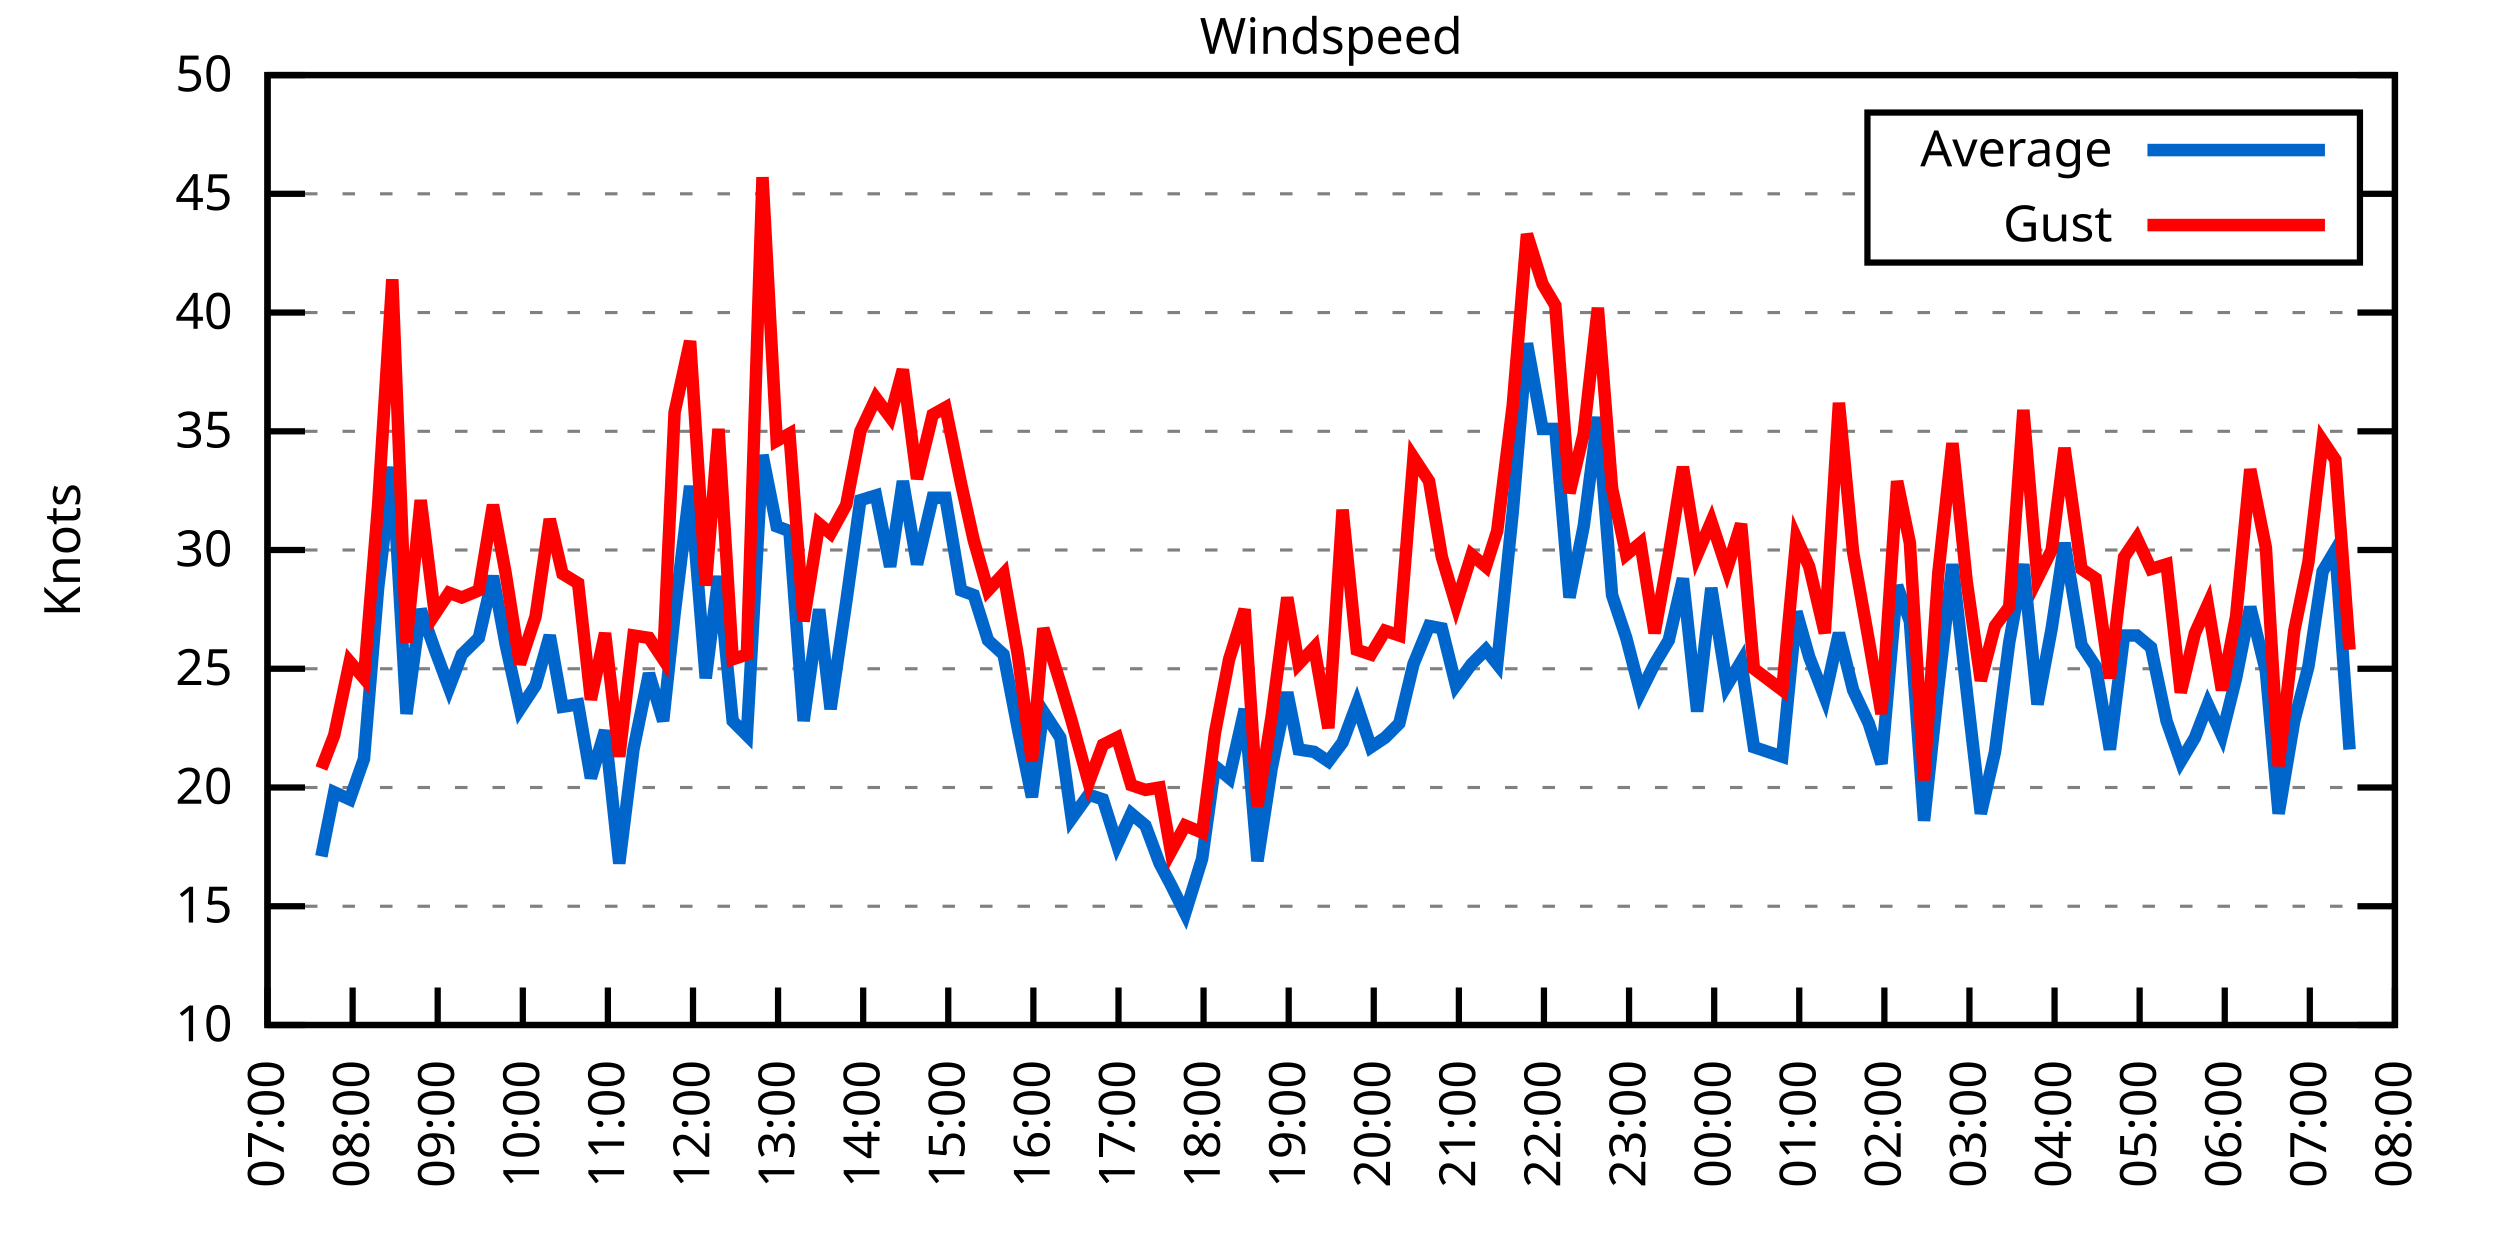
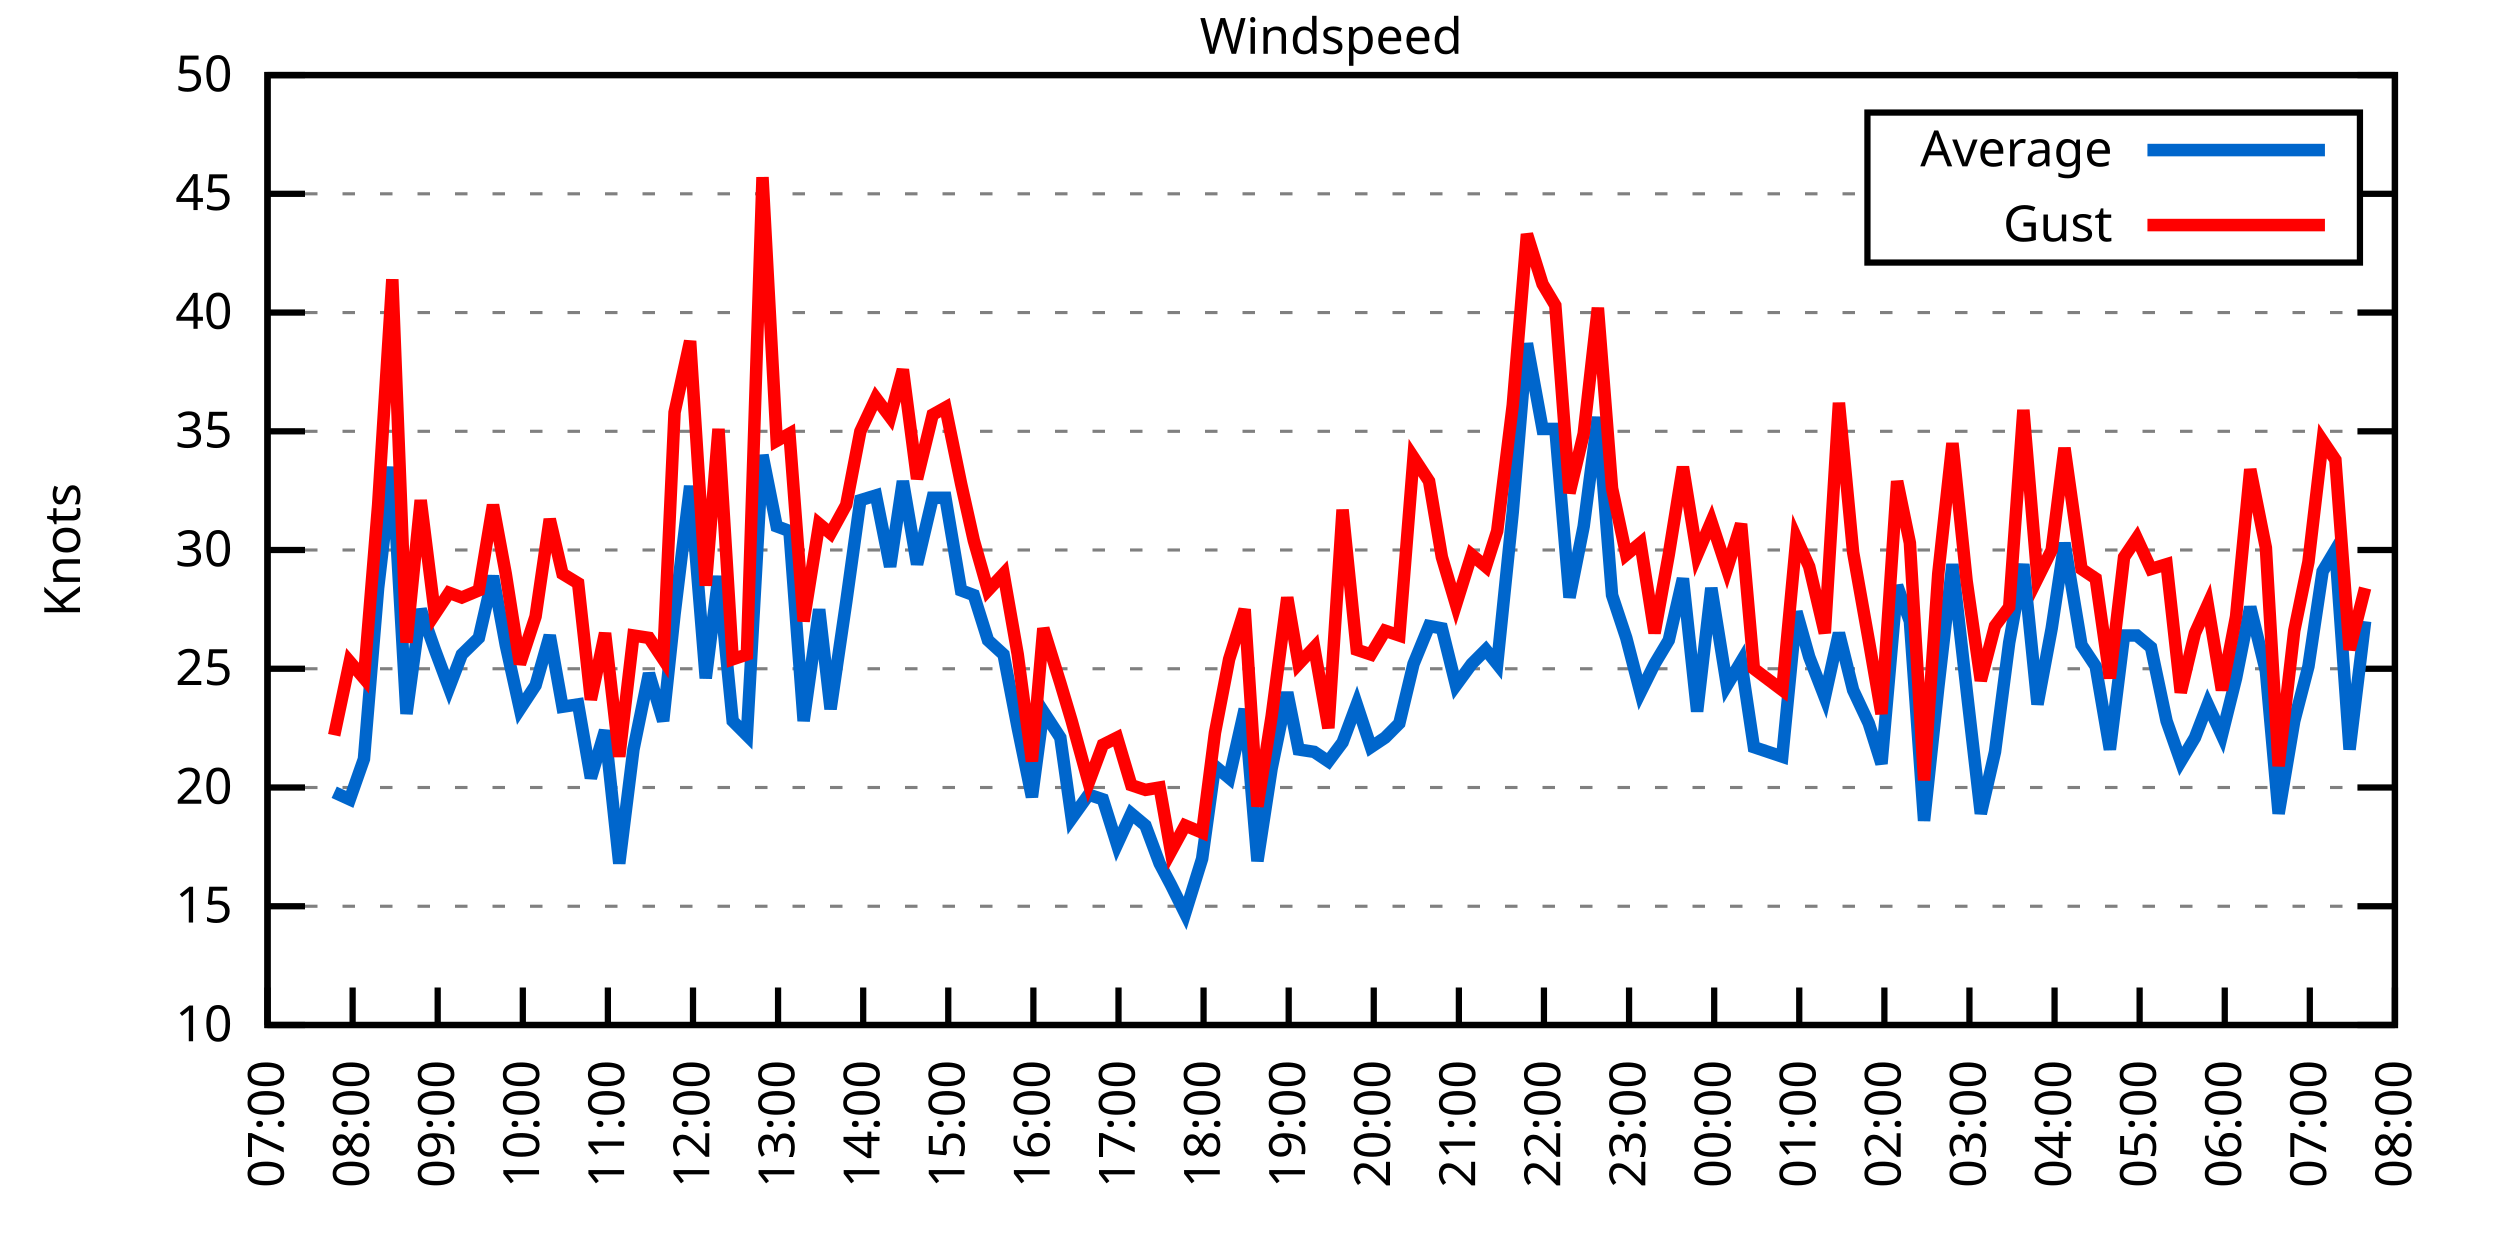
<svg xmlns="http://www.w3.org/2000/svg" xmlns:xlink="http://www.w3.org/1999/xlink" width="400" height="200" viewBox="0 0 400 200">
  <g id="gnuplot_canvas">
    <rect x="0" y="0" width="400" height="200" fill="none" />
    <defs>
      <circle id="gpDot" r="0.5" stroke-width="0.5" stroke="currentColor" />
      <path id="gpPt0" stroke-width="0.333" stroke="currentColor" d="M-1,0 h2 M0,-1 v2" />
      <path id="gpPt1" stroke-width="0.333" stroke="currentColor" d="M-1,-1 L1,1 M1,-1 L-1,1" />
      <path id="gpPt2" stroke-width="0.333" stroke="currentColor" d="M-1,0 L1,0 M0,-1 L0,1 M-1,-1 L1,1 M-1,1 L1,-1" />
      <rect id="gpPt3" stroke-width="0.333" stroke="currentColor" x="-1" y="-1" width="2" height="2" />
      <rect id="gpPt4" stroke-width="0.333" stroke="currentColor" fill="currentColor" x="-1" y="-1" width="2" height="2" />
      <circle id="gpPt5" stroke-width="0.333" stroke="currentColor" cx="0" cy="0" r="1" />
      <use xlink:href="#gpPt5" id="gpPt6" fill="currentColor" stroke="none" />
      <path id="gpPt7" stroke-width="0.333" stroke="currentColor" d="M0,-1.33 L-1.33,0.67 L1.33,0.67 z" />
      <use xlink:href="#gpPt7" id="gpPt8" fill="currentColor" stroke="none" />
      <use xlink:href="#gpPt7" id="gpPt9" stroke="currentColor" transform="rotate(180)" />
      <use xlink:href="#gpPt9" id="gpPt10" fill="currentColor" stroke="none" />
      <use xlink:href="#gpPt3" id="gpPt11" stroke="currentColor" transform="rotate(45)" />
      <use xlink:href="#gpPt11" id="gpPt12" fill="currentColor" stroke="none" />
      <path id="gpPt13" stroke-width="0.333" stroke="currentColor" d="M0,1.330 L1.265,0.411 L0.782,-1.067 L-0.782,-1.076 L-1.265,0.411 z" />
      <use xlink:href="#gpPt13" id="gpPt14" fill="currentColor" stroke="none" />
      <filter id="textbox" filterUnits="objectBoundingBox" x="0" y="0" height="1" width="1">
        <feFlood flood-color="white" flood-opacity="1" result="bgnd" />
        <feComposite in="SourceGraphic" in2="bgnd" operator="atop" />
      </filter>
      <filter id="greybox" filterUnits="objectBoundingBox" x="0" y="0" height="1" width="1">
        <feFlood flood-color="lightgrey" flood-opacity="1" result="grey" />
        <feComposite in="SourceGraphic" in2="grey" operator="atop" />
      </filter>
    </defs>
    <g fill="none" color="white" stroke="currentColor" stroke-width="1.00" stroke-linecap="butt" stroke-linejoin="miter">
</g>
    <g fill="none" color="black" stroke="currentColor" stroke-width="1.00" stroke-linecap="butt" stroke-linejoin="miter">
      <g stroke="none" shape-rendering="crispEdges">
        <polygon fill="rgb(255, 255, 255)" points="42.80,164.00 383.18,164.00 383.18,12.02 42.80,12.02 " />
      </g>
    </g>
    <g fill="none" color="black" stroke="currentColor" stroke-width="1.00" stroke-linecap="butt" stroke-linejoin="miter">
</g>
    <g fill="none" color="black" stroke="black" stroke-width="0.50" stroke-linecap="butt" stroke-linejoin="miter">
</g>
    <g fill="none" color="gray" stroke="currentColor" stroke-width="0.50" stroke-linecap="butt" stroke-linejoin="miter">
      <path stroke="gray" stroke-dasharray="2,4" class="gridline" d="M42.80,164.00 L383.19,164.00  " />
    </g>
    <g fill="none" color="gray" stroke="gray" stroke-width="1.00" stroke-linecap="butt" stroke-linejoin="miter">
</g>
    <g fill="none" color="black" stroke="currentColor" stroke-width="1.00" stroke-linecap="butt" stroke-linejoin="miter">
      <path stroke="black" d="M42.80,164.00 L48.80,164.00 M383.19,164.00 L377.19,164.00  " />
      <g transform="translate(37.20,166.60)" stroke="none" fill="black" font-family="Sans" font-size="8.00" text-anchor="end">
        <text>
          <tspan font-family="Sans"> 10</tspan>
        </text>
      </g>
    </g>
    <g fill="none" color="black" stroke="currentColor" stroke-width="1.00" stroke-linecap="butt" stroke-linejoin="miter">
</g>
    <g fill="none" color="black" stroke="black" stroke-width="0.50" stroke-linecap="butt" stroke-linejoin="miter">
</g>
    <g fill="none" color="gray" stroke="currentColor" stroke-width="0.50" stroke-linecap="butt" stroke-linejoin="miter">
      <path stroke="gray" stroke-dasharray="2,4" class="gridline" d="M42.80,145.00 L383.19,145.00  " />
    </g>
    <g fill="none" color="gray" stroke="gray" stroke-width="1.00" stroke-linecap="butt" stroke-linejoin="miter">
</g>
    <g fill="none" color="black" stroke="currentColor" stroke-width="1.00" stroke-linecap="butt" stroke-linejoin="miter">
      <path stroke="black" d="M42.80,145.00 L48.80,145.00 M383.19,145.00 L377.19,145.00  " />
      <g transform="translate(37.20,147.60)" stroke="none" fill="black" font-family="Sans" font-size="8.00" text-anchor="end">
        <text>
          <tspan font-family="Sans"> 15</tspan>
        </text>
      </g>
    </g>
    <g fill="none" color="black" stroke="currentColor" stroke-width="1.00" stroke-linecap="butt" stroke-linejoin="miter">
</g>
    <g fill="none" color="black" stroke="black" stroke-width="0.50" stroke-linecap="butt" stroke-linejoin="miter">
</g>
    <g fill="none" color="gray" stroke="currentColor" stroke-width="0.50" stroke-linecap="butt" stroke-linejoin="miter">
      <path stroke="gray" stroke-dasharray="2,4" class="gridline" d="M42.80,126.00 L383.19,126.00  " />
    </g>
    <g fill="none" color="gray" stroke="gray" stroke-width="1.00" stroke-linecap="butt" stroke-linejoin="miter">
</g>
    <g fill="none" color="black" stroke="currentColor" stroke-width="1.00" stroke-linecap="butt" stroke-linejoin="miter">
      <path stroke="black" d="M42.80,126.00 L48.80,126.00 M383.19,126.00 L377.19,126.00  " />
      <g transform="translate(37.20,128.60)" stroke="none" fill="black" font-family="Sans" font-size="8.00" text-anchor="end">
        <text>
          <tspan font-family="Sans"> 20</tspan>
        </text>
      </g>
    </g>
    <g fill="none" color="black" stroke="currentColor" stroke-width="1.00" stroke-linecap="butt" stroke-linejoin="miter">
</g>
    <g fill="none" color="black" stroke="black" stroke-width="0.50" stroke-linecap="butt" stroke-linejoin="miter">
</g>
    <g fill="none" color="gray" stroke="currentColor" stroke-width="0.50" stroke-linecap="butt" stroke-linejoin="miter">
      <path stroke="gray" stroke-dasharray="2,4" class="gridline" d="M42.80,107.00 L383.19,107.00  " />
    </g>
    <g fill="none" color="gray" stroke="gray" stroke-width="1.00" stroke-linecap="butt" stroke-linejoin="miter">
</g>
    <g fill="none" color="black" stroke="currentColor" stroke-width="1.00" stroke-linecap="butt" stroke-linejoin="miter">
      <path stroke="black" d="M42.80,107.00 L48.80,107.00 M383.19,107.00 L377.19,107.00  " />
      <g transform="translate(37.20,109.60)" stroke="none" fill="black" font-family="Sans" font-size="8.00" text-anchor="end">
        <text>
          <tspan font-family="Sans"> 25</tspan>
        </text>
      </g>
    </g>
    <g fill="none" color="black" stroke="currentColor" stroke-width="1.00" stroke-linecap="butt" stroke-linejoin="miter">
</g>
    <g fill="none" color="black" stroke="black" stroke-width="0.50" stroke-linecap="butt" stroke-linejoin="miter">
</g>
    <g fill="none" color="gray" stroke="currentColor" stroke-width="0.50" stroke-linecap="butt" stroke-linejoin="miter">
      <path stroke="gray" stroke-dasharray="2,4" class="gridline" d="M42.80,88.00 L383.19,88.00  " />
    </g>
    <g fill="none" color="gray" stroke="gray" stroke-width="1.00" stroke-linecap="butt" stroke-linejoin="miter">
</g>
    <g fill="none" color="black" stroke="currentColor" stroke-width="1.00" stroke-linecap="butt" stroke-linejoin="miter">
      <path stroke="black" d="M42.80,88.00 L48.80,88.00 M383.19,88.00 L377.19,88.00  " />
      <g transform="translate(37.20,90.60)" stroke="none" fill="black" font-family="Sans" font-size="8.00" text-anchor="end">
        <text>
          <tspan font-family="Sans"> 30</tspan>
        </text>
      </g>
    </g>
    <g fill="none" color="black" stroke="currentColor" stroke-width="1.00" stroke-linecap="butt" stroke-linejoin="miter">
</g>
    <g fill="none" color="black" stroke="black" stroke-width="0.50" stroke-linecap="butt" stroke-linejoin="miter">
</g>
    <g fill="none" color="gray" stroke="currentColor" stroke-width="0.50" stroke-linecap="butt" stroke-linejoin="miter">
      <path stroke="gray" stroke-dasharray="2,4" class="gridline" d="M42.80,69.01 L383.19,69.01  " />
    </g>
    <g fill="none" color="gray" stroke="gray" stroke-width="1.00" stroke-linecap="butt" stroke-linejoin="miter">
</g>
    <g fill="none" color="black" stroke="currentColor" stroke-width="1.00" stroke-linecap="butt" stroke-linejoin="miter">
      <path stroke="black" d="M42.80,69.01 L48.80,69.01 M383.19,69.01 L377.19,69.01  " />
      <g transform="translate(37.20,71.61)" stroke="none" fill="black" font-family="Sans" font-size="8.00" text-anchor="end">
        <text>
          <tspan font-family="Sans"> 35</tspan>
        </text>
      </g>
    </g>
    <g fill="none" color="black" stroke="currentColor" stroke-width="1.00" stroke-linecap="butt" stroke-linejoin="miter">
</g>
    <g fill="none" color="black" stroke="black" stroke-width="0.50" stroke-linecap="butt" stroke-linejoin="miter">
</g>
    <g fill="none" color="gray" stroke="currentColor" stroke-width="0.50" stroke-linecap="butt" stroke-linejoin="miter">
      <path stroke="gray" stroke-dasharray="2,4" class="gridline" d="M42.80,50.01 L383.19,50.01  " />
    </g>
    <g fill="none" color="gray" stroke="gray" stroke-width="1.00" stroke-linecap="butt" stroke-linejoin="miter">
</g>
    <g fill="none" color="black" stroke="currentColor" stroke-width="1.00" stroke-linecap="butt" stroke-linejoin="miter">
      <path stroke="black" d="M42.80,50.01 L48.80,50.01 M383.19,50.01 L377.19,50.01  " />
      <g transform="translate(37.20,52.61)" stroke="none" fill="black" font-family="Sans" font-size="8.00" text-anchor="end">
        <text>
          <tspan font-family="Sans"> 40</tspan>
        </text>
      </g>
    </g>
    <g fill="none" color="black" stroke="currentColor" stroke-width="1.00" stroke-linecap="butt" stroke-linejoin="miter">
</g>
    <g fill="none" color="black" stroke="black" stroke-width="0.50" stroke-linecap="butt" stroke-linejoin="miter">
</g>
    <g fill="none" color="gray" stroke="currentColor" stroke-width="0.50" stroke-linecap="butt" stroke-linejoin="miter">
      <path stroke="gray" stroke-dasharray="2,4" class="gridline" d="M42.80,31.01 L298.79,31.01 M377.59,31.01 L383.19,31.01  " />
    </g>
    <g fill="none" color="gray" stroke="gray" stroke-width="1.00" stroke-linecap="butt" stroke-linejoin="miter">
</g>
    <g fill="none" color="black" stroke="currentColor" stroke-width="1.00" stroke-linecap="butt" stroke-linejoin="miter">
      <path stroke="black" d="M42.80,31.01 L48.80,31.01 M383.19,31.01 L377.19,31.01  " />
      <g transform="translate(37.20,33.61)" stroke="none" fill="black" font-family="Sans" font-size="8.00" text-anchor="end">
        <text>
          <tspan font-family="Sans"> 45</tspan>
        </text>
      </g>
    </g>
    <g fill="none" color="black" stroke="currentColor" stroke-width="1.00" stroke-linecap="butt" stroke-linejoin="miter">
</g>
    <g fill="none" color="black" stroke="black" stroke-width="0.50" stroke-linecap="butt" stroke-linejoin="miter">
</g>
    <g fill="none" color="gray" stroke="currentColor" stroke-width="0.50" stroke-linecap="butt" stroke-linejoin="miter">
      <path stroke="gray" stroke-dasharray="2,4" class="gridline" d="M42.80,12.01 L383.19,12.01  " />
    </g>
    <g fill="none" color="gray" stroke="gray" stroke-width="1.00" stroke-linecap="butt" stroke-linejoin="miter">
</g>
    <g fill="none" color="black" stroke="currentColor" stroke-width="1.00" stroke-linecap="butt" stroke-linejoin="miter">
      <path stroke="black" d="M42.80,12.01 L48.80,12.01 M383.19,12.01 L377.19,12.01  " />
      <g transform="translate(37.20,14.61)" stroke="none" fill="black" font-family="Sans" font-size="8.00" text-anchor="end">
        <text>
          <tspan font-family="Sans"> 50</tspan>
        </text>
      </g>
    </g>
    <g fill="none" color="black" stroke="currentColor" stroke-width="1.00" stroke-linecap="butt" stroke-linejoin="miter">
      <path stroke="black" d="M42.80,164.00 L42.80,158.00  " />
      <g transform="translate(45.40,169.60) rotate(270.00)" stroke="none" fill="black" font-family="Sans" font-size="8.00" text-anchor="end">
        <text>
          <tspan font-family="Sans">07:00</tspan>
        </text>
      </g>
    </g>
    <g fill="none" color="black" stroke="currentColor" stroke-width="1.00" stroke-linecap="butt" stroke-linejoin="miter">
      <path stroke="black" d="M56.42,164.00 L56.42,158.00  " />
      <g transform="translate(59.02,169.60) rotate(270.00)" stroke="none" fill="black" font-family="Sans" font-size="8.00" text-anchor="end">
        <text>
          <tspan font-family="Sans">08:00</tspan>
        </text>
      </g>
    </g>
    <g fill="none" color="black" stroke="currentColor" stroke-width="1.00" stroke-linecap="butt" stroke-linejoin="miter">
      <path stroke="black" d="M70.03,164.00 L70.03,158.00  " />
      <g transform="translate(72.63,169.60) rotate(270.00)" stroke="none" fill="black" font-family="Sans" font-size="8.00" text-anchor="end">
        <text>
          <tspan font-family="Sans">09:00</tspan>
        </text>
      </g>
    </g>
    <g fill="none" color="black" stroke="currentColor" stroke-width="1.00" stroke-linecap="butt" stroke-linejoin="miter">
      <path stroke="black" d="M83.65,164.00 L83.65,158.00  " />
      <g transform="translate(86.25,169.60) rotate(270.00)" stroke="none" fill="black" font-family="Sans" font-size="8.00" text-anchor="end">
        <text>
          <tspan font-family="Sans">10:00</tspan>
        </text>
      </g>
    </g>
    <g fill="none" color="black" stroke="currentColor" stroke-width="1.00" stroke-linecap="butt" stroke-linejoin="miter">
      <path stroke="black" d="M97.26,164.00 L97.26,158.00  " />
      <g transform="translate(99.86,169.60) rotate(270.00)" stroke="none" fill="black" font-family="Sans" font-size="8.00" text-anchor="end">
        <text>
          <tspan font-family="Sans">11:00</tspan>
        </text>
      </g>
    </g>
    <g fill="none" color="black" stroke="currentColor" stroke-width="1.00" stroke-linecap="butt" stroke-linejoin="miter">
      <path stroke="black" d="M110.88,164.00 L110.88,158.00  " />
      <g transform="translate(113.48,169.60) rotate(270.00)" stroke="none" fill="black" font-family="Sans" font-size="8.00" text-anchor="end">
        <text>
          <tspan font-family="Sans">12:00</tspan>
        </text>
      </g>
    </g>
    <g fill="none" color="black" stroke="currentColor" stroke-width="1.00" stroke-linecap="butt" stroke-linejoin="miter">
      <path stroke="black" d="M124.49,164.00 L124.49,158.00  " />
      <g transform="translate(127.09,169.60) rotate(270.00)" stroke="none" fill="black" font-family="Sans" font-size="8.00" text-anchor="end">
        <text>
          <tspan font-family="Sans">13:00</tspan>
        </text>
      </g>
    </g>
    <g fill="none" color="black" stroke="currentColor" stroke-width="1.00" stroke-linecap="butt" stroke-linejoin="miter">
      <path stroke="black" d="M138.11,164.00 L138.11,158.00  " />
      <g transform="translate(140.71,169.60) rotate(270.00)" stroke="none" fill="black" font-family="Sans" font-size="8.00" text-anchor="end">
        <text>
          <tspan font-family="Sans">14:00</tspan>
        </text>
      </g>
    </g>
    <g fill="none" color="black" stroke="currentColor" stroke-width="1.00" stroke-linecap="butt" stroke-linejoin="miter">
      <path stroke="black" d="M151.72,164.00 L151.72,158.00  " />
      <g transform="translate(154.32,169.60) rotate(270.00)" stroke="none" fill="black" font-family="Sans" font-size="8.00" text-anchor="end">
        <text>
          <tspan font-family="Sans">15:00</tspan>
        </text>
      </g>
    </g>
    <g fill="none" color="black" stroke="currentColor" stroke-width="1.00" stroke-linecap="butt" stroke-linejoin="miter">
      <path stroke="black" d="M165.34,164.00 L165.34,158.00  " />
      <g transform="translate(167.94,169.60) rotate(270.00)" stroke="none" fill="black" font-family="Sans" font-size="8.00" text-anchor="end">
        <text>
          <tspan font-family="Sans">16:00</tspan>
        </text>
      </g>
    </g>
    <g fill="none" color="black" stroke="currentColor" stroke-width="1.00" stroke-linecap="butt" stroke-linejoin="miter">
      <path stroke="black" d="M178.96,164.00 L178.96,158.00  " />
      <g transform="translate(181.56,169.60) rotate(270.00)" stroke="none" fill="black" font-family="Sans" font-size="8.00" text-anchor="end">
        <text>
          <tspan font-family="Sans">17:00</tspan>
        </text>
      </g>
    </g>
    <g fill="none" color="black" stroke="currentColor" stroke-width="1.00" stroke-linecap="butt" stroke-linejoin="miter">
      <path stroke="black" d="M192.57,164.00 L192.57,158.00  " />
      <g transform="translate(195.17,169.60) rotate(270.00)" stroke="none" fill="black" font-family="Sans" font-size="8.00" text-anchor="end">
        <text>
          <tspan font-family="Sans">18:00</tspan>
        </text>
      </g>
    </g>
    <g fill="none" color="black" stroke="currentColor" stroke-width="1.00" stroke-linecap="butt" stroke-linejoin="miter">
      <path stroke="black" d="M206.19,164.00 L206.19,158.00  " />
      <g transform="translate(208.79,169.60) rotate(270.00)" stroke="none" fill="black" font-family="Sans" font-size="8.00" text-anchor="end">
        <text>
          <tspan font-family="Sans">19:00</tspan>
        </text>
      </g>
    </g>
    <g fill="none" color="black" stroke="currentColor" stroke-width="1.00" stroke-linecap="butt" stroke-linejoin="miter">
      <path stroke="black" d="M219.80,164.00 L219.80,158.00  " />
      <g transform="translate(222.40,169.60) rotate(270.00)" stroke="none" fill="black" font-family="Sans" font-size="8.00" text-anchor="end">
        <text>
          <tspan font-family="Sans">20:00</tspan>
        </text>
      </g>
    </g>
    <g fill="none" color="black" stroke="currentColor" stroke-width="1.00" stroke-linecap="butt" stroke-linejoin="miter">
      <path stroke="black" d="M233.42,164.00 L233.42,158.00  " />
      <g transform="translate(236.02,169.60) rotate(270.00)" stroke="none" fill="black" font-family="Sans" font-size="8.00" text-anchor="end">
        <text>
          <tspan font-family="Sans">21:00</tspan>
        </text>
      </g>
    </g>
    <g fill="none" color="black" stroke="currentColor" stroke-width="1.00" stroke-linecap="butt" stroke-linejoin="miter">
      <path stroke="black" d="M247.03,164.00 L247.03,158.00  " />
      <g transform="translate(249.63,169.60) rotate(270.00)" stroke="none" fill="black" font-family="Sans" font-size="8.00" text-anchor="end">
        <text>
          <tspan font-family="Sans">22:00</tspan>
        </text>
      </g>
    </g>
    <g fill="none" color="black" stroke="currentColor" stroke-width="1.00" stroke-linecap="butt" stroke-linejoin="miter">
      <path stroke="black" d="M260.65,164.00 L260.65,158.00  " />
      <g transform="translate(263.25,169.60) rotate(270.00)" stroke="none" fill="black" font-family="Sans" font-size="8.00" text-anchor="end">
        <text>
          <tspan font-family="Sans">23:00</tspan>
        </text>
      </g>
    </g>
    <g fill="none" color="black" stroke="currentColor" stroke-width="1.00" stroke-linecap="butt" stroke-linejoin="miter">
      <path stroke="black" d="M274.27,164.00 L274.27,158.00  " />
      <g transform="translate(276.87,169.60) rotate(270.00)" stroke="none" fill="black" font-family="Sans" font-size="8.00" text-anchor="end">
        <text>
          <tspan font-family="Sans">00:00</tspan>
        </text>
      </g>
    </g>
    <g fill="none" color="black" stroke="currentColor" stroke-width="1.00" stroke-linecap="butt" stroke-linejoin="miter">
      <path stroke="black" d="M287.88,164.00 L287.88,158.00  " />
      <g transform="translate(290.48,169.60) rotate(270.00)" stroke="none" fill="black" font-family="Sans" font-size="8.00" text-anchor="end">
        <text>
          <tspan font-family="Sans">01:00</tspan>
        </text>
      </g>
    </g>
    <g fill="none" color="black" stroke="currentColor" stroke-width="1.00" stroke-linecap="butt" stroke-linejoin="miter">
      <path stroke="black" d="M301.50,164.00 L301.50,158.00  " />
      <g transform="translate(304.10,169.60) rotate(270.00)" stroke="none" fill="black" font-family="Sans" font-size="8.00" text-anchor="end">
        <text>
          <tspan font-family="Sans">02:00</tspan>
        </text>
      </g>
    </g>
    <g fill="none" color="black" stroke="currentColor" stroke-width="1.00" stroke-linecap="butt" stroke-linejoin="miter">
      <path stroke="black" d="M315.11,164.00 L315.11,158.00  " />
      <g transform="translate(317.71,169.60) rotate(270.00)" stroke="none" fill="black" font-family="Sans" font-size="8.00" text-anchor="end">
        <text>
          <tspan font-family="Sans">03:00</tspan>
        </text>
      </g>
    </g>
    <g fill="none" color="black" stroke="currentColor" stroke-width="1.00" stroke-linecap="butt" stroke-linejoin="miter">
      <path stroke="black" d="M328.73,164.00 L328.73,158.00  " />
      <g transform="translate(331.33,169.60) rotate(270.00)" stroke="none" fill="black" font-family="Sans" font-size="8.00" text-anchor="end">
        <text>
          <tspan font-family="Sans">04:00</tspan>
        </text>
      </g>
    </g>
    <g fill="none" color="black" stroke="currentColor" stroke-width="1.00" stroke-linecap="butt" stroke-linejoin="miter">
      <path stroke="black" d="M342.34,164.00 L342.34,158.00  " />
      <g transform="translate(344.94,169.60) rotate(270.00)" stroke="none" fill="black" font-family="Sans" font-size="8.00" text-anchor="end">
        <text>
          <tspan font-family="Sans">05:00</tspan>
        </text>
      </g>
    </g>
    <g fill="none" color="black" stroke="currentColor" stroke-width="1.00" stroke-linecap="butt" stroke-linejoin="miter">
      <path stroke="black" d="M355.96,164.00 L355.96,158.00  " />
      <g transform="translate(358.56,169.60) rotate(270.00)" stroke="none" fill="black" font-family="Sans" font-size="8.00" text-anchor="end">
        <text>
          <tspan font-family="Sans">06:00</tspan>
        </text>
      </g>
    </g>
    <g fill="none" color="black" stroke="currentColor" stroke-width="1.00" stroke-linecap="butt" stroke-linejoin="miter">
      <path stroke="black" d="M369.57,164.00 L369.57,158.00  " />
      <g transform="translate(372.17,169.60) rotate(270.00)" stroke="none" fill="black" font-family="Sans" font-size="8.00" text-anchor="end">
        <text>
          <tspan font-family="Sans">07:00</tspan>
        </text>
      </g>
    </g>
    <g fill="none" color="black" stroke="currentColor" stroke-width="1.00" stroke-linecap="butt" stroke-linejoin="miter">
      <path stroke="black" d="M383.19,164.00 L383.19,158.00  " />
      <g transform="translate(385.79,169.60) rotate(270.00)" stroke="none" fill="black" font-family="Sans" font-size="8.00" text-anchor="end">
        <text>
          <tspan font-family="Sans">08:00</tspan>
        </text>
      </g>
    </g>
    <g fill="none" color="black" stroke="currentColor" stroke-width="1.00" stroke-linecap="butt" stroke-linejoin="miter">
</g>
    <g fill="none" color="black" stroke="currentColor" stroke-width="1.00" stroke-linecap="butt" stroke-linejoin="miter">
      <path stroke="black" d="M42.80,12.01 L42.80,164.00 L383.19,164.00 L383.19,12.01 L42.80,12.01 Z  " />
    </g>
    <g fill="none" color="black" stroke="currentColor" stroke-width="1.00" stroke-linecap="butt" stroke-linejoin="miter">
</g>
    <g fill="none" color="black" stroke="currentColor" stroke-width="1.00" stroke-linecap="butt" stroke-linejoin="miter">
      <path stroke="black" d="M298.79,42.01 L298.79,18.01 L377.59,18.01 L377.59,42.01 L298.79,42.01 Z  " />
    </g>
    <g id="Windspeed_plot_1">
      <g fill="none" color="white" stroke="black" stroke-width="2.00" stroke-linecap="butt" stroke-linejoin="miter">
</g>
      <g fill="none" color="black" stroke="currentColor" stroke-width="2.00" stroke-linecap="butt" stroke-linejoin="miter">
        <g transform="translate(337.99,26.61)" stroke="none" fill="black" font-family="Sans" font-size="8.00" text-anchor="end">
          <text>
            <tspan font-family="Sans">Average</tspan>
          </text>
        </g>
      </g>
      <g fill="none" color="black" stroke="currentColor" stroke-width="2.00" stroke-linecap="butt" stroke-linejoin="miter">
-         <path stroke="rgb(  0, 102, 204)" d="M343.59,24.01 L371.99,24.01 M51.42,137.02 L53.47,126.76 L55.96,127.90 L58.23,121.44 L60.50,94.08 L62.77,74.71   L65.04,114.22 L67.31,97.50 L69.58,103.96 L71.85,110.04 L73.89,104.72 L76.61,102.06 L78.88,92.18 L80.92,103.20   L83.19,113.46 L85.69,109.66 L87.96,101.68 L90.00,113.08 L92.50,112.70 L94.54,124.48 L96.81,116.88 L99.08,138.16   L101.35,119.92 L103.84,107.76 L106.11,115.36 L107.93,98.26 L110.42,77.75 L112.92,108.52 L114.96,92.18 L117.23,115.36   L119.50,117.64 L122.00,72.81 L124.27,84.21 L126.31,84.97 L128.58,115.36 L131.07,97.50 L132.89,113.46 L135.39,96.36   L137.66,80.03 L140.15,79.27 L142.42,90.66 L144.46,76.99 L146.73,90.28 L149.23,79.65 L151.27,79.65 L153.77,94.46   L155.81,95.22 L158.08,102.44 L160.57,104.72 L162.84,116.50 L165.11,127.52 L166.93,113.84 L169.65,118.02 L171.47,130.94   L174.19,127.14 L176.46,127.90 L178.73,135.12 L181.00,130.18 L183.27,132.08 L185.54,138.16 L187.35,141.58 L189.62,146.14   L192.34,137.40 L194.39,122.58 L196.66,124.48 L199.15,113.46 L201.19,137.78 L203.46,122.96 L205.96,110.80 L207.78,119.92   L210.27,120.30 L212.54,121.82 L214.81,118.78 L217.08,112.70 L219.35,119.54 L221.62,118.02 L223.89,115.74 L226.16,106.24   L228.65,100.16 L230.70,100.54 L232.96,109.66 L235.46,106.24 L237.73,103.96 L239.55,106.24 L242.04,81.93 L244.31,54.95   L246.81,68.63 L248.85,68.63 L251.12,95.60 L253.39,84.21 L255.66,66.73 L257.93,95.22 L260.20,102.06 L262.47,110.80   L264.73,106.24 L267.00,102.44 L269.27,92.56 L271.54,113.84 L273.81,94.08 L276.31,109.66 L278.58,105.86 L280.62,119.54   L285.16,121.06 L287.43,97.88 L289.47,105.10 L291.97,111.56 L294.23,101.30 L296.50,110.42 L299.00,115.74 L301.04,122.20   L303.54,93.70 L305.58,99.40 L307.85,131.32 L310.12,110.04 L312.39,90.28 L314.66,110.42 L316.93,130.18 L319.20,120.30   L321.47,102.82 L323.74,90.28 L326.00,112.70 L328.27,100.54 L330.32,86.87 L333.04,103.20 L335.31,106.62 L337.58,119.92   L339.85,101.68 L341.89,101.68 L344.16,103.58 L346.65,115.36 L348.92,121.82 L351.19,118.02 L353.24,112.70 L355.50,117.64   L357.77,108.52 L360.04,97.12 L362.54,107.38 L364.58,130.18 L367.08,115.36 L369.35,106.62 L371.62,91.42 L373.66,88.00   L375.93,119.92  " />
+         <path stroke="rgb(  0, 102, 204)" d="M343.59,24.01 L371.99,24.01 M53.47,126.76 L55.96,127.90 L58.23,121.44 L60.50,94.08 L62.77,74.71 L65.04,114.22   L67.31,97.50 L69.58,103.96 L71.85,110.04 L73.89,104.72 L76.61,102.06 L78.88,92.18 L80.92,103.20 L83.19,113.46   L85.69,109.66 L87.96,101.68 L90.00,113.08 L92.50,112.70 L94.54,124.48 L96.81,116.88 L99.08,138.16 L101.35,119.92   L103.84,107.76 L106.11,115.36 L107.93,98.26 L110.42,77.75 L112.92,108.52 L114.96,92.18 L117.23,115.36 L119.50,117.64   L122.00,72.81 L124.27,84.21 L126.31,84.97 L128.58,115.36 L131.07,97.50 L132.89,113.46 L135.39,96.36 L137.66,80.03   L140.15,79.27 L142.42,90.66 L144.46,76.99 L146.73,90.28 L149.23,79.65 L151.27,79.65 L153.77,94.46 L155.81,95.22   L158.08,102.44 L160.57,104.72 L162.84,116.50 L165.11,127.52 L166.93,113.84 L169.65,118.02 L171.47,130.94 L174.19,127.14   L176.46,127.90 L178.73,135.12 L181.00,130.18 L183.27,132.08 L185.54,138.16 L187.35,141.58 L189.62,146.14 L192.34,137.40   L194.39,122.58 L196.66,124.48 L199.15,113.46 L201.19,137.78 L203.46,122.96 L205.96,110.80 L207.78,119.92 L210.27,120.30   L212.54,121.82 L214.81,118.78 L217.08,112.70 L219.35,119.54 L221.62,118.02 L223.89,115.74 L226.16,106.24 L228.65,100.16   L230.70,100.54 L232.96,109.66 L235.46,106.24 L237.73,103.96 L239.55,106.24 L242.04,81.93 L244.31,54.95 L246.81,68.63   L248.85,68.63 L251.12,95.60 L253.39,84.21 L255.66,66.73 L257.93,95.22 L260.20,102.06 L262.47,110.80 L264.73,106.24   L267.00,102.44 L269.27,92.56 L271.54,113.84 L273.81,94.08 L276.31,109.66 L278.58,105.86 L280.62,119.54 L285.16,121.06   L287.43,97.88 L289.47,105.10 L291.97,111.56 L294.23,101.30 L296.50,110.42 L299.00,115.74 L301.04,122.20 L303.54,93.70   L305.58,99.40 L307.85,131.32 L310.12,110.04 L312.39,90.28 L314.66,110.42 L316.93,130.18 L319.20,120.30 L321.47,102.82   L323.74,90.28 L326.00,112.70 L328.27,100.54 L330.32,86.87 L333.04,103.20 L335.31,106.62 L337.58,119.92 L339.85,101.68   L341.89,101.68 L344.16,103.58 L346.65,115.36 L348.92,121.82 L351.19,118.02 L353.24,112.70 L355.50,117.64 L357.77,108.52   L360.04,97.12 L362.54,107.38 L364.58,130.18 L367.08,115.36 L369.35,106.62 L371.62,91.42 L373.66,88.00 L375.93,119.92   L378.42,99.40  " />
      </g>
    </g>
    <g id="Windspeed_plot_2">
      <g fill="none" color="black" stroke="currentColor" stroke-width="2.00" stroke-linecap="butt" stroke-linejoin="miter">
        <g transform="translate(337.99,38.61)" stroke="none" fill="black" font-family="Sans" font-size="8.00" text-anchor="end">
          <text>
            <tspan font-family="Sans">Gust</tspan>
          </text>
        </g>
      </g>
      <g fill="none" color="black" stroke="currentColor" stroke-width="2.00" stroke-linecap="butt" stroke-linejoin="miter">
-         <path stroke="rgb(255,   0,   0)" d="M343.59,36.01 L371.99,36.01 M51.42,122.96 L53.47,117.64 L55.96,105.86 L58.23,108.52 L60.50,80.79 L62.77,44.69   L65.04,102.82 L67.31,80.03 L69.58,98.26 L71.85,94.84 L73.89,95.60 L76.61,94.46 L78.88,80.79 L80.92,91.80   L83.19,106.24 L85.69,98.64 L87.96,83.07 L90.00,91.80 L92.50,93.32 L94.54,111.94 L96.81,101.30 L99.08,121.06   L101.35,101.68 L103.84,102.06 L106.11,105.48 L107.93,65.97 L110.42,54.57 L112.92,93.70 L114.96,68.63 L117.23,105.48   L119.50,104.72 L122.00,28.35 L124.27,70.53 L126.31,69.39 L128.58,99.40 L131.07,83.83 L132.89,85.35 L135.39,80.79   L137.66,69.01 L140.15,63.69 L142.42,66.73 L144.46,59.13 L146.73,76.61 L149.23,66.35 L151.27,65.21 L153.77,77.37   L155.81,86.49 L158.08,94.46 L160.57,91.80 L162.84,104.72 L165.11,121.82 L166.93,100.54 L169.65,109.28 L171.47,115.36   L174.19,125.24 L176.46,119.16 L178.73,118.02 L181.00,125.62 L183.27,126.38 L185.54,126.00 L187.35,136.26 L189.62,132.08   L192.34,133.22 L194.39,117.26 L196.66,105.48 L199.15,97.50 L201.19,129.04 L203.46,114.60 L205.96,95.60 L207.78,106.24   L210.27,103.58 L212.54,116.50 L214.81,81.55 L217.08,103.96 L219.35,104.72 L221.62,100.92 L223.89,101.68 L226.16,73.19   L228.65,76.99 L230.70,89.14 L232.96,96.74 L235.46,88.76 L237.73,90.66 L239.55,84.97 L242.04,64.83 L244.31,37.47   L246.81,45.45 L248.85,48.87 L251.12,78.89 L253.39,69.39 L255.66,49.25 L257.93,78.13 L260.20,88.76 L262.47,86.87   L264.73,101.30 L267.00,88.76 L269.27,74.71 L271.54,88.76 L273.81,83.45 L276.31,91.04 L278.58,83.83 L280.62,107.00   L285.16,110.42 L287.43,86.11 L289.47,90.66 L291.97,101.30 L294.23,64.45 L296.50,88.38 L299.00,102.44 L301.04,114.22   L303.54,76.99 L305.58,86.87 L307.85,124.86 L310.12,91.80 L312.39,70.91 L314.66,92.94 L316.93,108.90 L319.20,100.16   L321.47,97.12 L323.74,65.59 L326.00,92.56 L328.27,88.00 L330.32,71.67 L333.04,91.04 L335.31,92.56 L337.58,108.52   L339.85,89.14 L341.89,86.11 L344.16,91.04 L346.65,90.28 L348.92,110.80 L351.19,101.30 L353.24,96.74 L355.50,110.42   L357.77,98.64 L360.04,75.09 L362.54,87.63 L364.58,122.58 L367.08,100.92 L369.35,89.90 L371.62,70.53 L373.66,73.57   L375.93,103.96  " />
+         <path stroke="rgb(255,   0,   0)" d="M343.59,36.01 L371.99,36.01 M53.47,117.64 L55.96,105.86 L58.23,108.52 L60.50,80.79 L62.77,44.69 L65.04,102.82   L67.31,80.03 L69.58,98.26 L71.85,94.84 L73.89,95.60 L76.61,94.46 L78.88,80.79 L80.92,91.80 L83.19,106.24   L85.69,98.64 L87.96,83.07 L90.00,91.80 L92.50,93.32 L94.54,111.94 L96.81,101.30 L99.08,121.06 L101.35,101.68   L103.84,102.06 L106.11,105.48 L107.93,65.97 L110.42,54.57 L112.92,93.70 L114.96,68.63 L117.23,105.48 L119.50,104.72   L122.00,28.35 L124.27,70.53 L126.31,69.39 L128.58,99.40 L131.07,83.83 L132.89,85.35 L135.39,80.79 L137.66,69.01   L140.15,63.69 L142.42,66.73 L144.46,59.13 L146.73,76.61 L149.23,66.35 L151.27,65.21 L153.77,77.37 L155.81,86.49   L158.08,94.46 L160.57,91.80 L162.84,104.72 L165.11,121.82 L166.93,100.54 L169.65,109.28 L171.47,115.36 L174.19,125.24   L176.46,119.16 L178.73,118.02 L181.00,125.62 L183.27,126.38 L185.54,126.00 L187.35,136.26 L189.62,132.08 L192.34,133.22   L194.39,117.26 L196.66,105.48 L199.15,97.50 L201.19,129.04 L203.46,114.60 L205.96,95.60 L207.78,106.24 L210.27,103.58   L212.54,116.50 L214.81,81.55 L217.08,103.96 L219.35,104.72 L221.62,100.92 L223.89,101.68 L226.16,73.19 L228.65,76.99   L230.70,89.14 L232.96,96.74 L235.46,88.76 L237.73,90.66 L239.55,84.97 L242.04,64.83 L244.31,37.47 L246.81,45.45   L248.85,48.87 L251.12,78.89 L253.39,69.39 L255.66,49.25 L257.93,78.13 L260.20,88.76 L262.47,86.87 L264.73,101.30   L267.00,88.76 L269.27,74.71 L271.54,88.76 L273.81,83.45 L276.31,91.04 L278.58,83.83 L280.62,107.00 L285.16,110.42   L287.43,86.11 L289.47,90.66 L291.97,101.30 L294.23,64.45 L296.50,88.38 L299.00,102.44 L301.04,114.22 L303.54,76.99   L305.58,86.87 L307.85,124.86 L310.12,91.80 L312.39,70.91 L314.66,92.94 L316.93,108.90 L319.20,100.16 L321.47,97.12   L323.74,65.59 L326.00,92.56 L328.27,88.00 L330.32,71.67 L333.04,91.04 L335.31,92.56 L337.58,108.52 L339.85,89.14   L341.89,86.11 L344.16,91.04 L346.65,90.28 L348.92,110.80 L351.19,101.30 L353.24,96.74 L355.50,110.42 L357.77,98.64   L360.04,75.09 L362.54,87.63 L364.58,122.58 L367.08,100.92 L369.35,89.90 L371.62,70.53 L373.66,73.57 L375.93,103.96   L378.42,94.08  " />
      </g>
    </g>
    <g fill="none" color="black" stroke="currentColor" stroke-width="2.00" stroke-linecap="butt" stroke-linejoin="miter">
</g>
    <g fill="none" color="black" stroke="black" stroke-width="1.00" stroke-linecap="butt" stroke-linejoin="miter">
</g>
    <g fill="none" color="black" stroke="currentColor" stroke-width="1.00" stroke-linecap="butt" stroke-linejoin="miter">
      <path stroke="black" d="M42.80,12.01 L42.80,164.00 L383.19,164.00 L383.19,12.01 L42.80,12.01 Z  " />
      <g transform="translate(12.80,88.01) rotate(270.00)" stroke="none" fill="black" font-family="Sans" font-size="8.00" text-anchor="middle">
        <text>
          <tspan font-family="Sans">Knots</tspan>
        </text>
      </g>
    </g>
    <g fill="none" color="black" stroke="currentColor" stroke-width="1.00" stroke-linecap="butt" stroke-linejoin="miter">
</g>
    <g fill="none" color="black" stroke="currentColor" stroke-width="1.00" stroke-linecap="butt" stroke-linejoin="miter">
      <g transform="translate(212.99,8.61)" stroke="none" fill="black" font-family="Sans" font-size="8.00" text-anchor="middle">
        <text>
          <tspan font-family="Sans">Windspeed</tspan>
        </text>
      </g>
    </g>
    <g fill="none" color="black" stroke="currentColor" stroke-width="1.00" stroke-linecap="butt" stroke-linejoin="miter">
</g>
  </g>
</svg>
